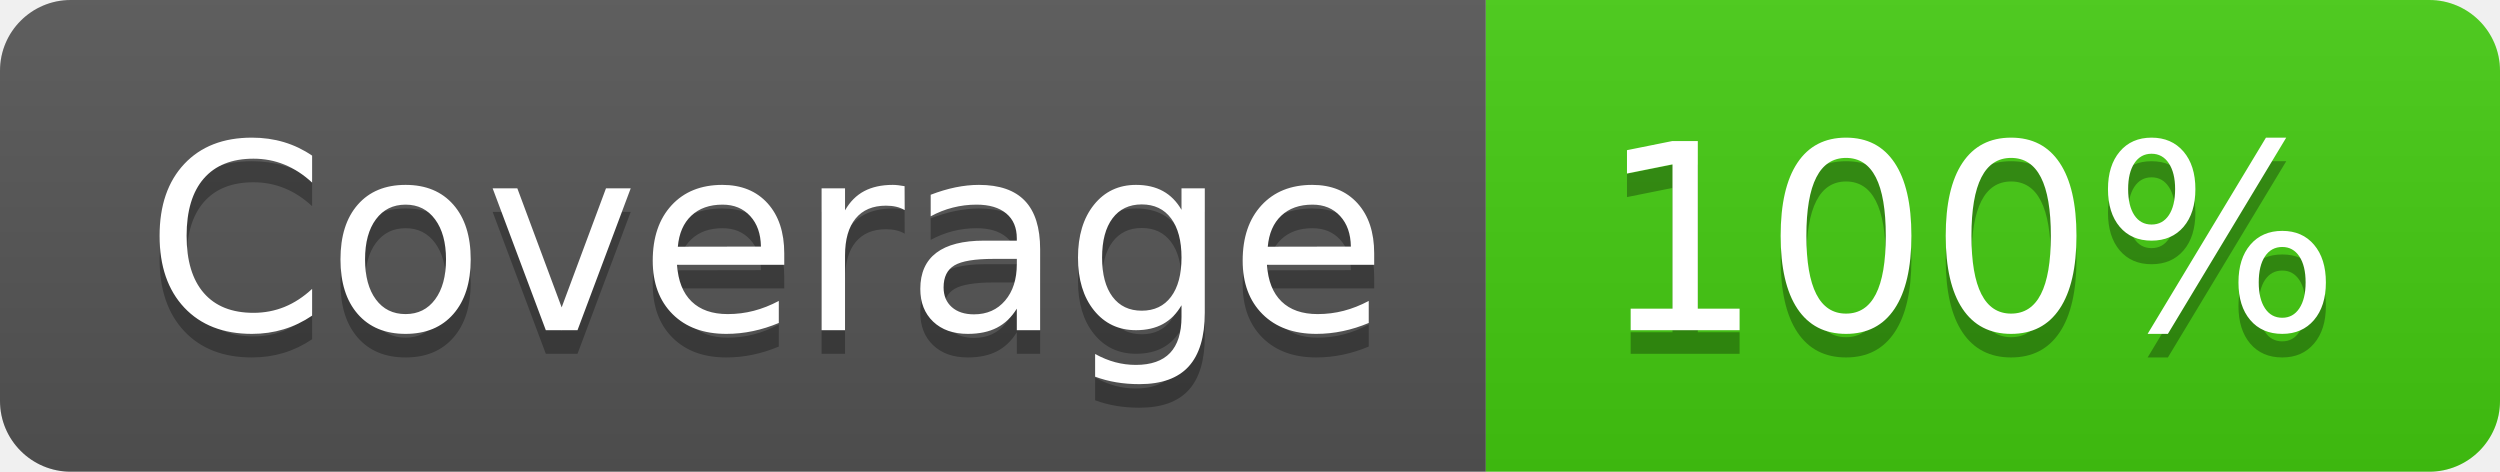
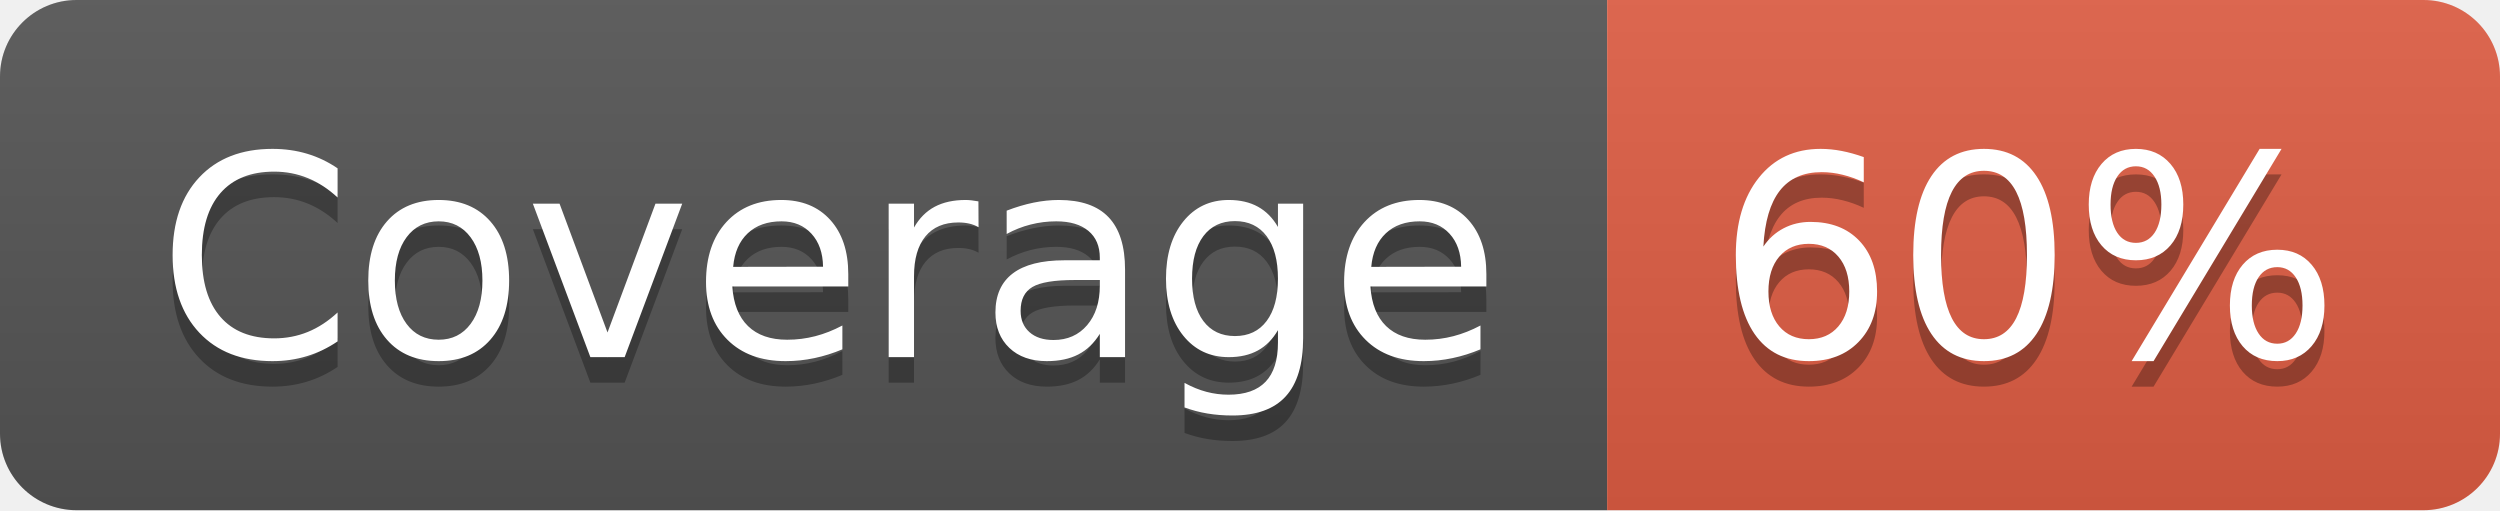
- <svg xmlns="http://www.w3.org/2000/svg" width="106" height="20" role="img" aria-label="Coverage: 100%">
+ <svg xmlns="http://www.w3.org/2000/svg" width="98" height="20" role="img" aria-label="Coverage: 60%">
  <linearGradient id="s" x2="0" y2="100%">
    <stop offset="0" stop-color="#bbb" stop-opacity=".1" />
    <stop offset="1" stop-opacity=".1" />
  </linearGradient>
  <clipPath id="r">
-     <rect width="106" height="20" rx="3" fill="#fff" />
+     <rect width="98" height="20" rx="3" fill="#fff" />
  </clipPath>
  <g clip-path="url(#r)">
    <rect width="63" height="20" fill="#555" />
-     <rect x="63" width="43" height="20" fill="#4c1" />
-     <rect width="106" height="20" fill="url(#s)" />
+     <rect x="63" width="35" height="20" fill="#e05d44" />
+     <rect width="98" height="20" fill="url(#s)" />
  </g>
  <g fill="#fff" text-anchor="middle" font-family="Verdana,Geneva,DejaVu Sans,sans-serif" text-rendering="geometricPrecision" font-size="110">
    <text aria-hidden="true" x="325" y="150" fill="#010101" fill-opacity=".3" transform="scale(.1)" textLength="530">Coverage</text>
    <text x="325" y="140" transform="scale(.1)" fill="#fff" textLength="530">Coverage</text>
-     <text aria-hidden="true" x="835" y="150" fill="#010101" fill-opacity=".3" transform="scale(.1)" textLength="330">100%</text>
-     <text x="835" y="140" transform="scale(.1)" fill="#fff" textLength="330">100%</text>
+     <text aria-hidden="true" x="795" y="150" fill="#010101" fill-opacity=".3" transform="scale(.1)" textLength="250">60%</text>
+     <text x="795" y="140" transform="scale(.1)" fill="#fff" textLength="250">60%</text>
  </g>
</svg>
